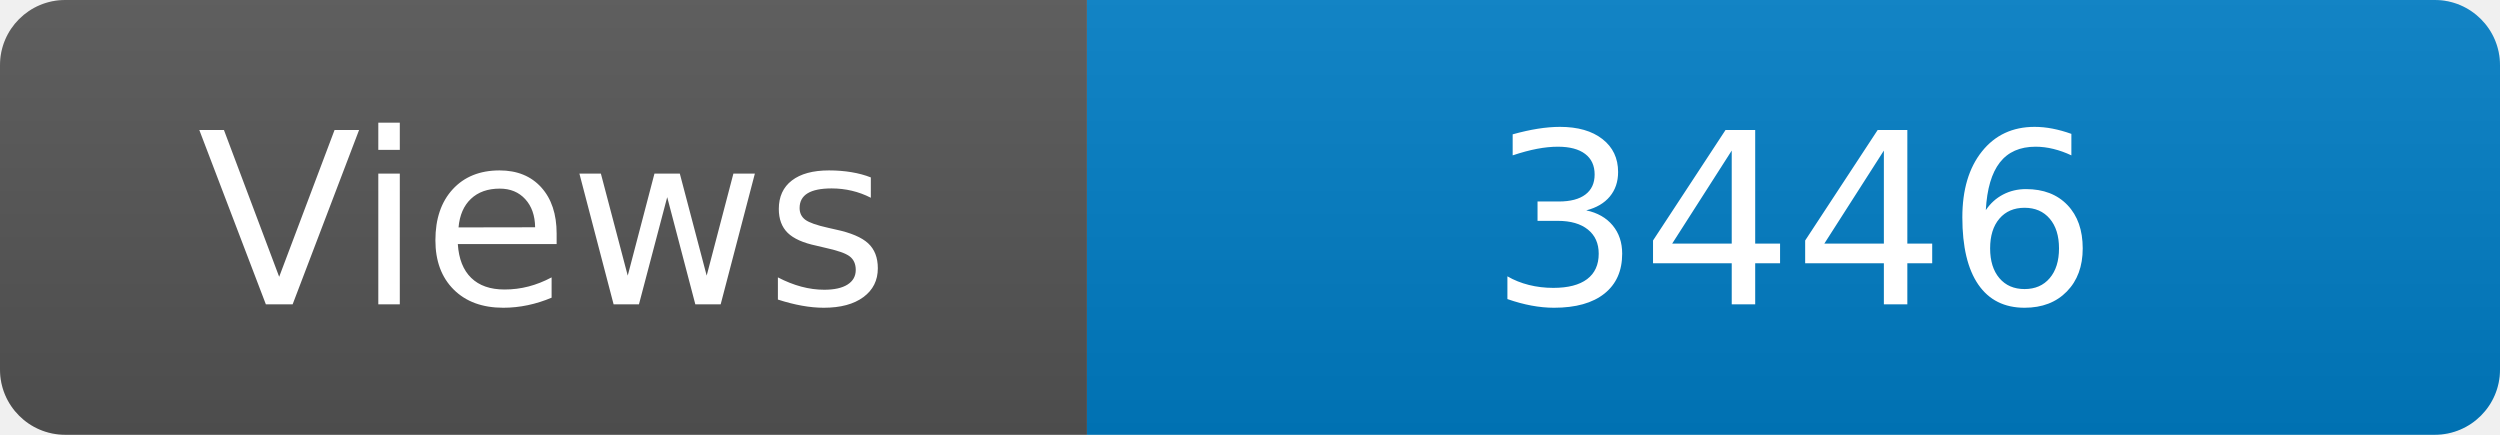
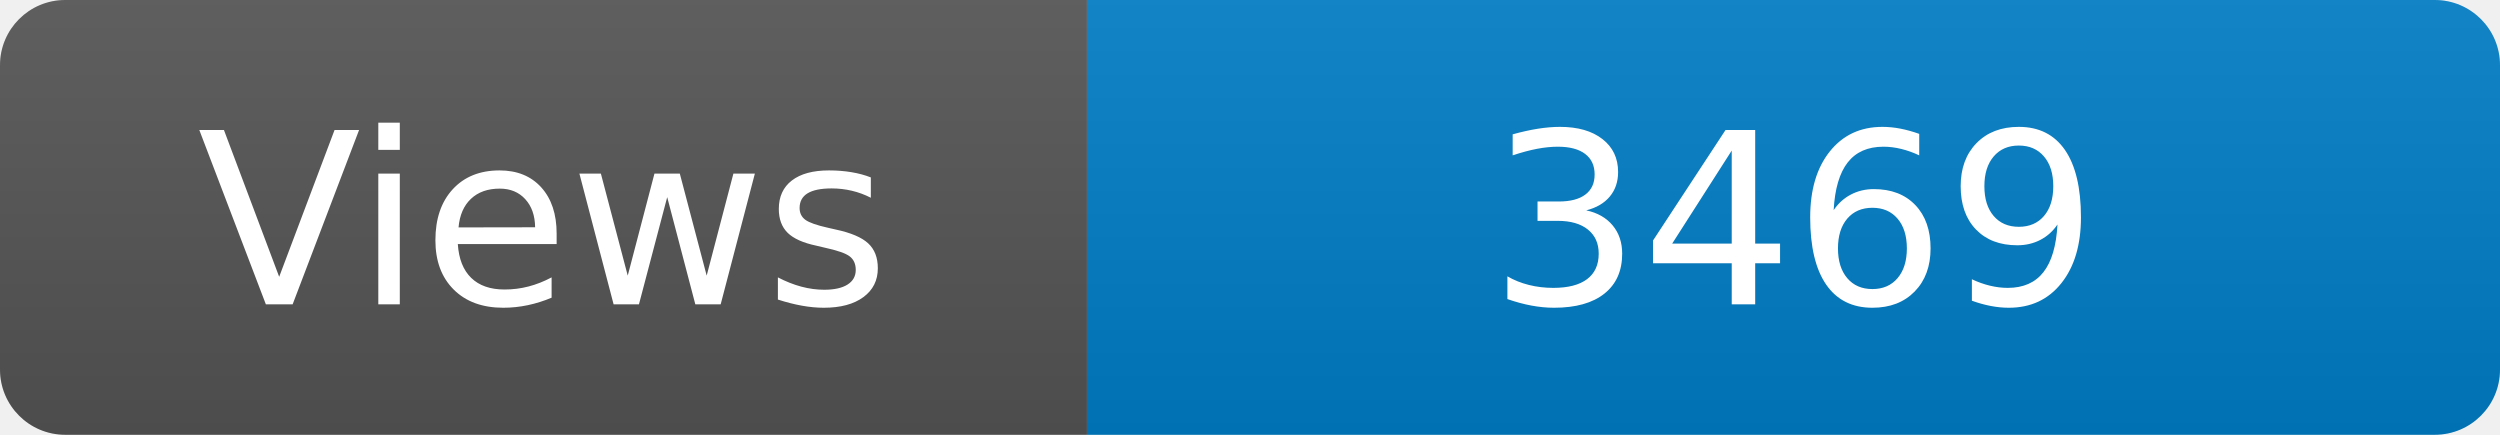
<svg xmlns="http://www.w3.org/2000/svg" width="115" height="20" role="img" aria-label="Maintained?: yes">
  <linearGradient id="s" x2="0" y2="100%">
    <stop offset="0" stop-color="#bbb" stop-opacity=".1" />
    <stop offset="1" stop-opacity=".1" />
  </linearGradient>
  <clipPath id="r">
    <rect width="115" height="20" rx="3" fill="#fff" />
  </clipPath>
  <g clip-path="url(#r)">
    <rect width="50" height="20" fill="#555" />
    <rect x="50" width="160" height="20" fill="#007ec6" />
    <rect width="115" height="20" fill="url(#s)" />
  </g>
  <g fill="#fff" text-anchor="middle" font-family="Verdana,Geneva,DejaVu Sans,sans-serif" font-size="110">
    <text x="250" y="140" transform="scale(.1)" fill="#fff">Views</text>
-     <text x="825" y="140" transform="scale(.1)" fill="#fff">3446</text>
+     <text x="825" y="140" transform="scale(.1)" fill="#fff">3469</text>
  </g>
</svg>
